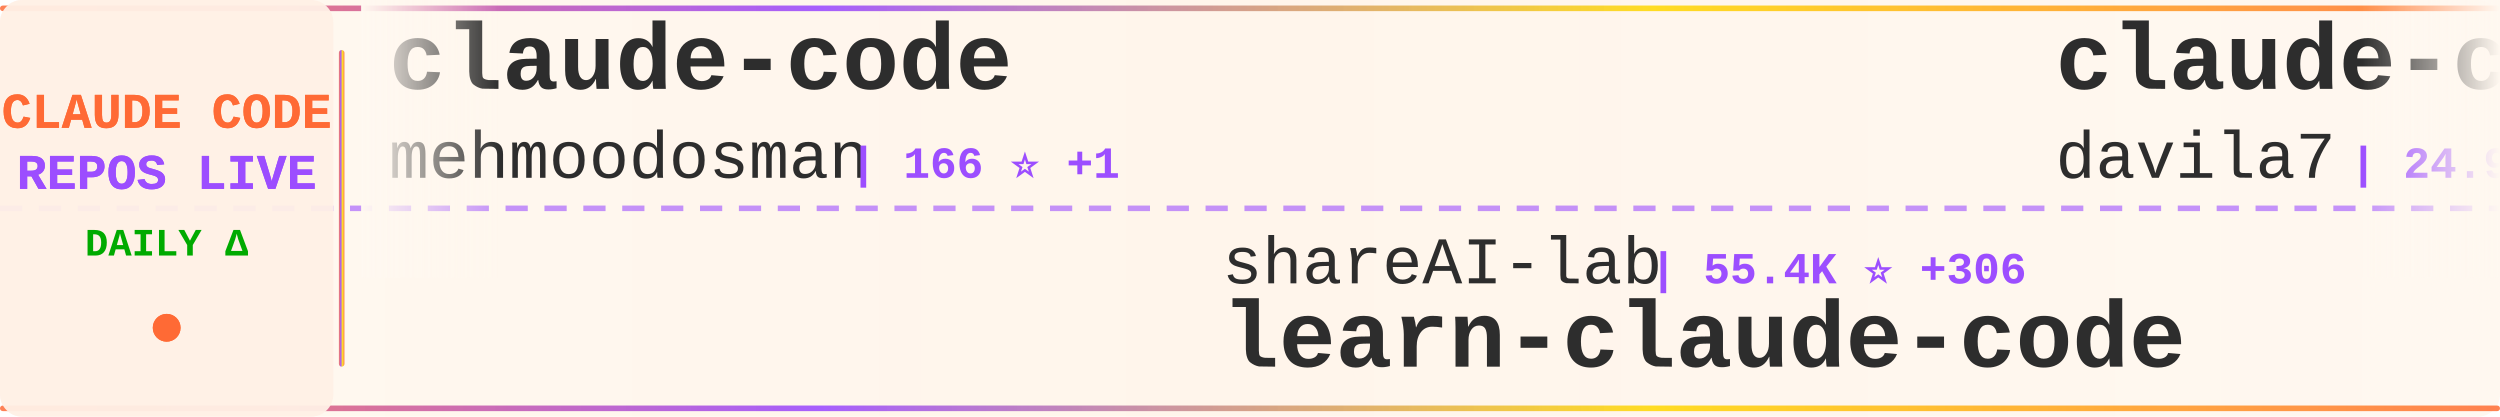
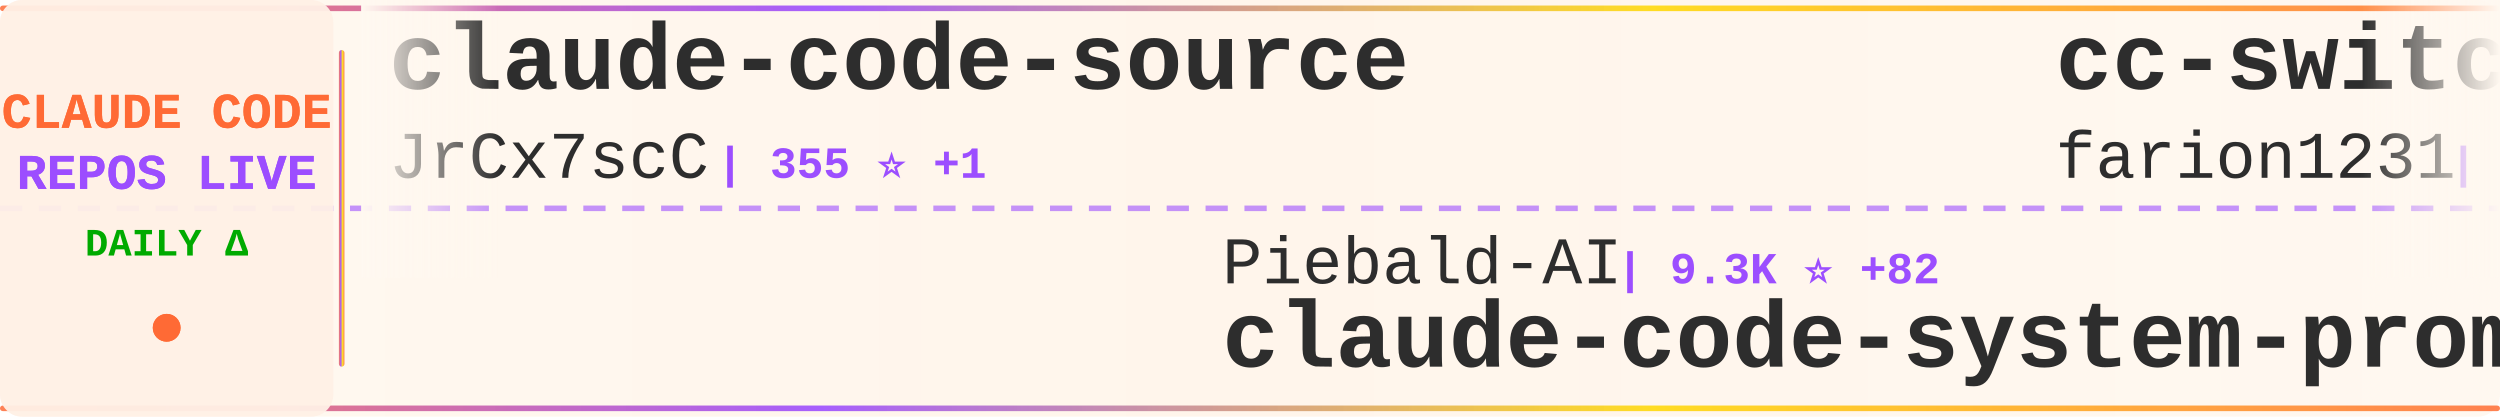
<svg xmlns="http://www.w3.org/2000/svg" width="900" height="150">
  <defs>
    <linearGradient id="tickerBg" x1="0%" y1="0%" x2="100%" y2="0%">
      <stop offset="0%" style="stop-color:#fff8f0;stop-opacity:0.98" />
      <stop offset="50%" style="stop-color:#fff5eb;stop-opacity:1" />
      <stop offset="100%" style="stop-color:#fff8f0;stop-opacity:0.98" />
    </linearGradient>
    <linearGradient id="borderGrad" x1="0%" y1="0%" x2="100%" y2="0%">
      <stop offset="0%" style="stop-color:#FF6B35;stop-opacity:0.85">
        <animate attributeName="stop-opacity" values="0.85;1;0.85" dur="2s" repeatCount="indefinite" />
      </stop>
      <stop offset="33%" style="stop-color:#9C4EFF;stop-opacity:0.9">
        <animate attributeName="stop-opacity" values="0.9;1;0.9" dur="2.2s" repeatCount="indefinite" />
      </stop>
      <stop offset="66%" style="stop-color:#FFD700;stop-opacity:0.85">
        <animate attributeName="stop-opacity" values="0.85;1;0.85" dur="1.8s" repeatCount="indefinite" />
      </stop>
      <stop offset="100%" style="stop-color:#FF6B35;stop-opacity:0.85">
        <animate attributeName="stop-opacity" values="0.85;1;0.85" dur="2s" repeatCount="indefinite" />
      </stop>
    </linearGradient>
    <filter id="textGlow">
      <feGaussianBlur stdDeviation="0.15" result="coloredBlur" />
      <feMerge>
        <feMergeNode in="coloredBlur" />
        <feMergeNode in="SourceGraphic" />
      </feMerge>
    </filter>
    <filter id="metricGlow">
      <feGaussianBlur stdDeviation="0.2" result="coloredBlur" />
      <feMerge>
        <feMergeNode in="coloredBlur" />
        <feMergeNode in="SourceGraphic" />
      </feMerge>
    </filter>
    <linearGradient id="leftFade" x1="0%" y1="0%" x2="100%" y2="0%">
      <stop offset="0%" style="stop-color:#fff8f0;stop-opacity:1" />
      <stop offset="100%" style="stop-color:#fff8f0;stop-opacity:0" />
    </linearGradient>
    <linearGradient id="rightFade" x1="0%" y1="0%" x2="100%" y2="0%">
      <stop offset="0%" style="stop-color:#fff8f0;stop-opacity:0" />
      <stop offset="100%" style="stop-color:#fff8f0;stop-opacity:1" />
    </linearGradient>
  </defs>
  <rect width="900" height="150" fill="url(#tickerBg)" rx="8" />
  <rect x="0" y="2" width="900" height="2" fill="url(#borderGrad)" rx="1" />
  <rect x="0" y="146" width="900" height="2" fill="url(#borderGrad)" rx="1" />
  <line x1="0" y1="75" x2="900" y2="75" stroke="#9C4EFF" stroke-width="2" stroke-dasharray="8 6" opacity="0.6" />
  <rect x="0" y="0" width="120" height="150" fill="#fff0e6" opacity="0.95" rx="8" />
  <text x="60" y="46" font-family="'Courier New', monospace" font-size="18" font-weight="bold" fill="#FF6B35" text-anchor="middle" filter="url(#textGlow)">
    CLAUDE CODE
  </text>
  <text x="60" y="68" font-family="'Courier New', monospace" font-size="18" font-weight="bold" fill="#9C4EFF" text-anchor="middle" filter="url(#textGlow)">
    REPOS LIVE
  </text>
  <text x="60" y="92" font-family="'Courier New', monospace" font-size="14" font-weight="bold" fill="#00aa00" text-anchor="middle">
    DAILY Δ
  </text>
  <circle cx="60" cy="118" r="5" fill="#FF6B35" filter="url(#metricGlow)">
    <animate attributeName="r" values="4;6;4" dur="1.5s" repeatCount="indefinite" />
    <animate attributeName="opacity" values="0.6;1;0.6" dur="1.5s" repeatCount="indefinite" />
  </circle>
  <rect x="122" y="18" width="2" height="114" fill="url(#borderGrad)" rx="1" />
  <clipPath id="tickerClip">
    <rect x="130" y="0" width="770" height="150" />
  </clipPath>
  <g clip-path="url(#tickerClip)">
    <g id="tickerItems">
      <animateTransform attributeName="transform" attributeType="XML" type="translate" from="0 0" to="-3000 0" dur="54s" repeatCount="indefinite" />
      <g transform="translate(0, 0)">
-         <text x="140" y="32" font-family="'Courier New', monospace" font-size="34" font-weight="bold" fill="#2d2d2d">claude-code</text>
-         <text x="140" y="64" font-family="'Courier New', monospace" font-size="24" font-weight="normal" fill="#2d2d2d" opacity="1.0">mehmoodosman</text>
-         <text x="306" y="64" font-family="'Courier New', monospace" font-size="16" font-weight="bold" fill="#9C4EFF"> | 166 ⭐ +1</text>
-       </g>
-       <g transform="translate(300, 0)">
-         <text x="140" y="102" font-family="'Courier New', monospace" font-size="24" font-weight="normal" fill="#2d2d2d" opacity="1.0">shareAI-lab</text>
-         <text x="294" y="102" font-family="'Courier New', monospace" font-size="16" font-weight="bold" fill="#9C4EFF"> | 55.4K ⭐ +306</text>
-         <text x="140" y="132" font-family="'Courier New', monospace" font-size="34" font-weight="bold" fill="#2d2d2d">learn-claude-code</text>
-       </g>
-       <g transform="translate(600, 0)">
-         <text x="140" y="32" font-family="'Courier New', monospace" font-size="34" font-weight="bold" fill="#2d2d2d">claude-code-templates</text>
-         <text x="140" y="64" font-family="'Courier New', monospace" font-size="24" font-weight="normal" fill="#2d2d2d" opacity="1.0">davila7</text>
-         <text x="246" y="64" font-family="'Courier New', monospace" font-size="16" font-weight="bold" fill="#9C4EFF"> | 24.9K ⭐ +71</text>
-       </g>
-       <g transform="translate(900, 0)">
-         <text x="140" y="102" font-family="'Courier New', monospace" font-size="24" font-weight="normal" fill="#2d2d2d" opacity="1.0">fazxes</text>
-         <text x="234" y="102" font-family="'Courier New', monospace" font-size="16" font-weight="bold" fill="#9C4EFF"> | 208 ⭐</text>
-         <text x="140" y="132" font-family="'Courier New', monospace" font-size="34" font-weight="bold" fill="#2d2d2d">Claude-code</text>
-       </g>
-       <g transform="translate(1200, 0)">
-         <text x="140" y="32" font-family="'Courier New', monospace" font-size="34" font-weight="bold" fill="#2d2d2d">free-claude-code</text>
-         <text x="140" y="64" font-family="'Courier New', monospace" font-size="24" font-weight="normal" fill="#2d2d2d" opacity="1.0">Alishahryar1</text>
-         <text x="306" y="64" font-family="'Courier New', monospace" font-size="16" font-weight="bold" fill="#9C4EFF"> | 2.0K ⭐ +21</text>
-       </g>
-       <g transform="translate(1500, 0)">
-         <text x="140" y="102" font-family="'Courier New', monospace" font-size="24" font-weight="normal" fill="#2d2d2d" opacity="1.0">Piebald-AI</text>
-         <text x="282" y="102" font-family="'Courier New', monospace" font-size="16" font-weight="bold" fill="#9C4EFF"> | 9.2K ⭐ +72</text>
-         <text x="140" y="132" font-family="'Courier New', monospace" font-size="34" font-weight="bold" fill="#2d2d2d">claude-code-system-promp...</text>
-       </g>
-       <g transform="translate(1800, 0)">
-         <text x="140" y="32" font-family="'Courier New', monospace" font-size="34" font-weight="bold" fill="#2d2d2d">claude-code-pm-course</text>
-         <text x="140" y="64" font-family="'Courier New', monospace" font-size="24" font-weight="normal" fill="#2d2d2d" opacity="1.0">carlvellotti</text>
-         <text x="306" y="64" font-family="'Courier New', monospace" font-size="16" font-weight="bold" fill="#9C4EFF"> | 1.9K ⭐ +8</text>
-       </g>
-       <g transform="translate(2100, 0)">
-         <text x="140" y="102" font-family="'Courier New', monospace" font-size="24" font-weight="normal" fill="#2d2d2d" opacity="1.0">Hyper66666</text>
-         <text x="282" y="102" font-family="'Courier New', monospace" font-size="16" font-weight="bold" fill="#9C4EFF"> | 208 ⭐</text>
-         <text x="140" y="132" font-family="'Courier New', monospace" font-size="34" font-weight="bold" fill="#2d2d2d">claude-code-sourcemap</text>
-       </g>
-       <g transform="translate(2400, 0)">
        <text x="140" y="32" font-family="'Courier New', monospace" font-size="34" font-weight="bold" fill="#2d2d2d">claude-code-source</text>
        <text x="140" y="64" font-family="'Courier New', monospace" font-size="24" font-weight="normal" fill="#2d2d2d" opacity="1.0">JrCx7scC</text>
        <text x="258" y="64" font-family="'Courier New', monospace" font-size="16" font-weight="bold" fill="#9C4EFF"> | 355 ⭐ +1</text>
      </g>
+       <g transform="translate(300, 0)">
+         <text x="140" y="102" font-family="'Courier New', monospace" font-size="24" font-weight="normal" fill="#2d2d2d" opacity="1.0">Piebald-AI</text>
+         <text x="282" y="102" font-family="'Courier New', monospace" font-size="16" font-weight="bold" fill="#9C4EFF"> | 9.3K ⭐ +82</text>
+         <text x="140" y="132" font-family="'Courier New', monospace" font-size="34" font-weight="bold" fill="#2d2d2d">claude-code-system-promp...</text>
+       </g>
+       <g transform="translate(600, 0)">
+         <text x="140" y="32" font-family="'Courier New', monospace" font-size="34" font-weight="bold" fill="#2d2d2d">cc-switch</text>
+         <text x="140" y="64" font-family="'Courier New', monospace" font-size="24" font-weight="normal" fill="#2d2d2d" opacity="1.0">farion1231</text>
+         <text x="282" y="64" font-family="'Courier New', monospace" font-size="16" font-weight="bold" fill="#9C4EFF"> | 48.5K ⭐ +655</text>
+       </g>
+       <g transform="translate(900, 0)">
+         <text x="140" y="102" font-family="'Courier New', monospace" font-size="24" font-weight="normal" fill="#2d2d2d" opacity="1.0">jarmuine</text>
+         <text x="258" y="102" font-family="'Courier New', monospace" font-size="16" font-weight="bold" fill="#9C4EFF"> | 2.1K ⭐ +9</text>
+         <text x="140" y="132" font-family="'Courier New', monospace" font-size="34" font-weight="bold" fill="#2d2d2d">claude-code</text>
+       </g>
+       <g transform="translate(1200, 0)">
+         <text x="140" y="32" font-family="'Courier New', monospace" font-size="34" font-weight="bold" fill="#2d2d2d">claude-code</text>
+         <text x="140" y="64" font-family="'Courier New', monospace" font-size="24" font-weight="normal" fill="#2d2d2d" opacity="1.0">freestylefly</text>
+         <text x="306" y="64" font-family="'Courier New', monospace" font-size="16" font-weight="bold" fill="#9C4EFF"> | 124 ⭐</text>
+       </g>
+       <g transform="translate(1500, 0)">
+         <text x="140" y="102" font-family="'Courier New', monospace" font-size="24" font-weight="normal" fill="#2d2d2d" opacity="1.0">chauncygu</text>
+         <text x="270" y="102" font-family="'Courier New', monospace" font-size="16" font-weight="bold" fill="#9C4EFF"> | 2.2K ⭐ +15</text>
+         <text x="140" y="132" font-family="'Courier New', monospace" font-size="34" font-weight="bold" fill="#2d2d2d">collection-claude-code-s...</text>
+       </g>
+       <g transform="translate(1800, 0)">
+         <text x="140" y="32" font-family="'Courier New', monospace" font-size="34" font-weight="bold" fill="#2d2d2d">claude-code-tips</text>
+         <text x="140" y="64" font-family="'Courier New', monospace" font-size="24" font-weight="normal" fill="#2d2d2d" opacity="1.0">ykdojo</text>
+         <text x="234" y="64" font-family="'Courier New', monospace" font-size="16" font-weight="bold" fill="#9C4EFF"> | 7.9K ⭐ +21</text>
+       </g>
+       <g transform="translate(2100, 0)">
+         <text x="140" y="102" font-family="'Courier New', monospace" font-size="24" font-weight="normal" fill="#2d2d2d" opacity="1.0">Alishahryar1</text>
+         <text x="306" y="102" font-family="'Courier New', monospace" font-size="16" font-weight="bold" fill="#9C4EFF"> | 2.0K ⭐ +34</text>
+         <text x="140" y="132" font-family="'Courier New', monospace" font-size="34" font-weight="bold" fill="#2d2d2d">free-claude-code</text>
+       </g>
+       <g transform="translate(2400, 0)">
+         <text x="140" y="32" font-family="'Courier New', monospace" font-size="34" font-weight="bold" fill="#2d2d2d">claude-code-infrastructu...</text>
+         <text x="140" y="64" font-family="'Courier New', monospace" font-size="24" font-weight="normal" fill="#2d2d2d" opacity="1.0">diet103</text>
+         <text x="246" y="64" font-family="'Courier New', monospace" font-size="16" font-weight="bold" fill="#9C4EFF"> | 9.5K ⭐ +22</text>
+       </g>
      <g transform="translate(2700, 0)">
-         <text x="140" y="102" font-family="'Courier New', monospace" font-size="24" font-weight="normal" fill="#2d2d2d" opacity="1.0">luyao618</text>
-         <text x="258" y="102" font-family="'Courier New', monospace" font-size="16" font-weight="bold" fill="#9C4EFF"> | 1.2K ⭐ +6</text>
-         <text x="140" y="132" font-family="'Courier New', monospace" font-size="34" font-weight="bold" fill="#2d2d2d">Claude-Code-Source-Study</text>
+         <text x="140" y="102" font-family="'Courier New', monospace" font-size="24" font-weight="normal" fill="#2d2d2d" opacity="1.0">AprilNEA</text>
+         <text x="258" y="102" font-family="'Courier New', monospace" font-size="16" font-weight="bold" fill="#9C4EFF"> | 373 ⭐ +1</text>
+         <text x="140" y="132" font-family="'Courier New', monospace" font-size="34" font-weight="bold" fill="#2d2d2d">claude-code-source</text>
      </g>
      <g transform="translate(3000, 0)">
-         <text x="140" y="32" font-family="'Courier New', monospace" font-size="34" font-weight="bold" fill="#2d2d2d">claude-code</text>
-         <text x="140" y="64" font-family="'Courier New', monospace" font-size="24" font-weight="normal" fill="#2d2d2d" opacity="1.0">mehmoodosman</text>
-         <text x="306" y="64" font-family="'Courier New', monospace" font-size="16" font-weight="bold" fill="#9C4EFF"> | 166 ⭐ +1</text>
+         <text x="140" y="32" font-family="'Courier New', monospace" font-size="34" font-weight="bold" fill="#2d2d2d">claude-code-source</text>
+         <text x="140" y="64" font-family="'Courier New', monospace" font-size="24" font-weight="normal" fill="#2d2d2d" opacity="1.0">JrCx7scC</text>
+         <text x="258" y="64" font-family="'Courier New', monospace" font-size="16" font-weight="bold" fill="#9C4EFF"> | 355 ⭐ +1</text>
      </g>
      <g transform="translate(3300, 0)">
-         <text x="140" y="102" font-family="'Courier New', monospace" font-size="24" font-weight="normal" fill="#2d2d2d" opacity="1.0">shareAI-lab</text>
-         <text x="294" y="102" font-family="'Courier New', monospace" font-size="16" font-weight="bold" fill="#9C4EFF"> | 55.4K ⭐ +306</text>
-         <text x="140" y="132" font-family="'Courier New', monospace" font-size="34" font-weight="bold" fill="#2d2d2d">learn-claude-code</text>
+         <text x="140" y="102" font-family="'Courier New', monospace" font-size="24" font-weight="normal" fill="#2d2d2d" opacity="1.0">Piebald-AI</text>
+         <text x="282" y="102" font-family="'Courier New', monospace" font-size="16" font-weight="bold" fill="#9C4EFF"> | 9.3K ⭐ +82</text>
+         <text x="140" y="132" font-family="'Courier New', monospace" font-size="34" font-weight="bold" fill="#2d2d2d">claude-code-system-promp...</text>
      </g>
      <g transform="translate(3600, 0)">
-         <text x="140" y="32" font-family="'Courier New', monospace" font-size="34" font-weight="bold" fill="#2d2d2d">claude-code-templates</text>
-         <text x="140" y="64" font-family="'Courier New', monospace" font-size="24" font-weight="normal" fill="#2d2d2d" opacity="1.0">davila7</text>
-         <text x="246" y="64" font-family="'Courier New', monospace" font-size="16" font-weight="bold" fill="#9C4EFF"> | 24.9K ⭐ +71</text>
+         <text x="140" y="32" font-family="'Courier New', monospace" font-size="34" font-weight="bold" fill="#2d2d2d">cc-switch</text>
+         <text x="140" y="64" font-family="'Courier New', monospace" font-size="24" font-weight="normal" fill="#2d2d2d" opacity="1.0">farion1231</text>
+         <text x="282" y="64" font-family="'Courier New', monospace" font-size="16" font-weight="bold" fill="#9C4EFF"> | 48.5K ⭐ +655</text>
      </g>
      <g transform="translate(3900, 0)">
-         <text x="140" y="102" font-family="'Courier New', monospace" font-size="24" font-weight="normal" fill="#2d2d2d" opacity="1.0">fazxes</text>
-         <text x="234" y="102" font-family="'Courier New', monospace" font-size="16" font-weight="bold" fill="#9C4EFF"> | 208 ⭐</text>
-         <text x="140" y="132" font-family="'Courier New', monospace" font-size="34" font-weight="bold" fill="#2d2d2d">Claude-code</text>
+         <text x="140" y="102" font-family="'Courier New', monospace" font-size="24" font-weight="normal" fill="#2d2d2d" opacity="1.0">jarmuine</text>
+         <text x="258" y="102" font-family="'Courier New', monospace" font-size="16" font-weight="bold" fill="#9C4EFF"> | 2.1K ⭐ +9</text>
+         <text x="140" y="132" font-family="'Courier New', monospace" font-size="34" font-weight="bold" fill="#2d2d2d">claude-code</text>
      </g>
    </g>
  </g>
  <rect x="130" y="0" width="50" height="100" fill="url(#leftFade)" />
  <rect x="850" y="0" width="50" height="100" fill="url(#rightFade)" />
</svg>
